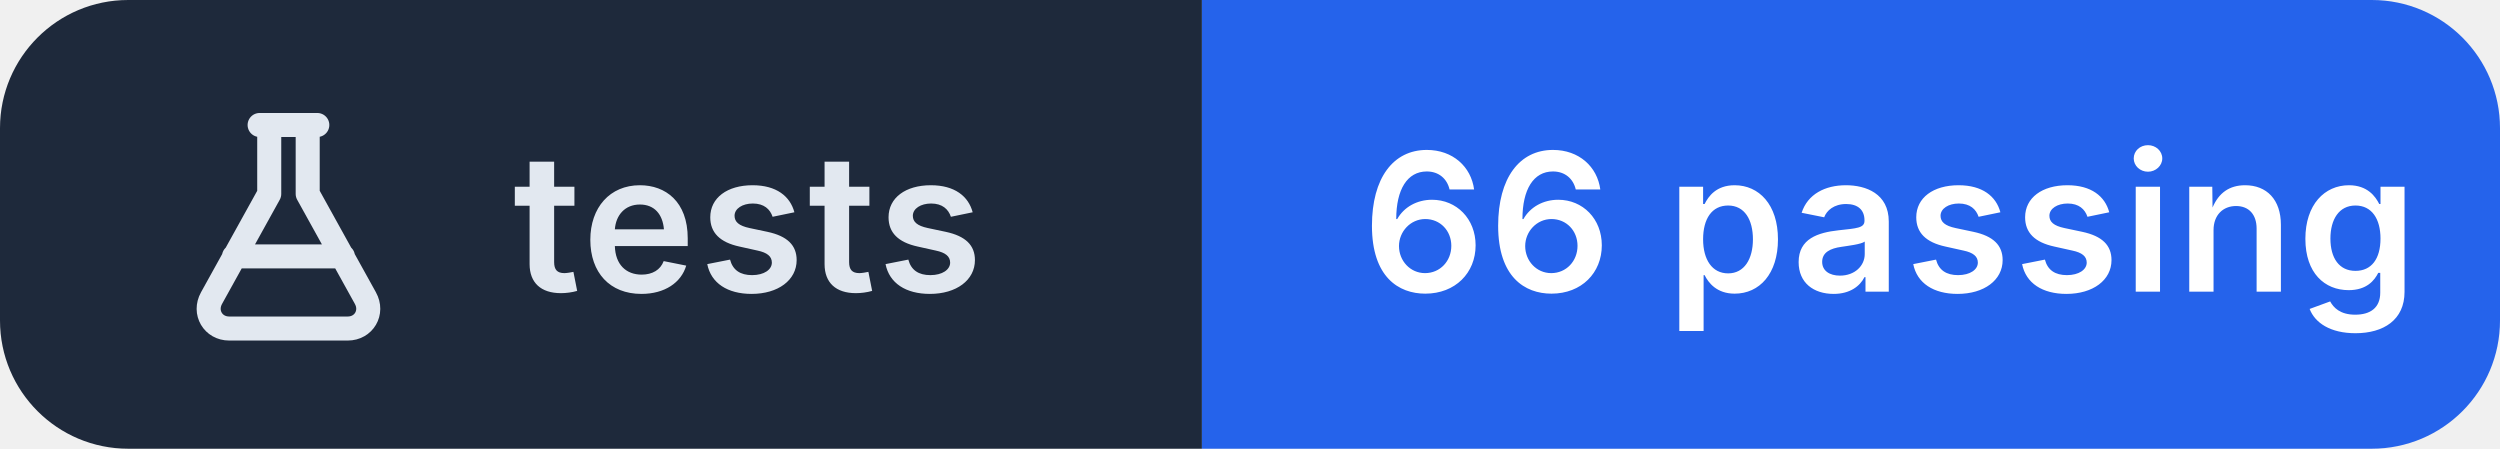
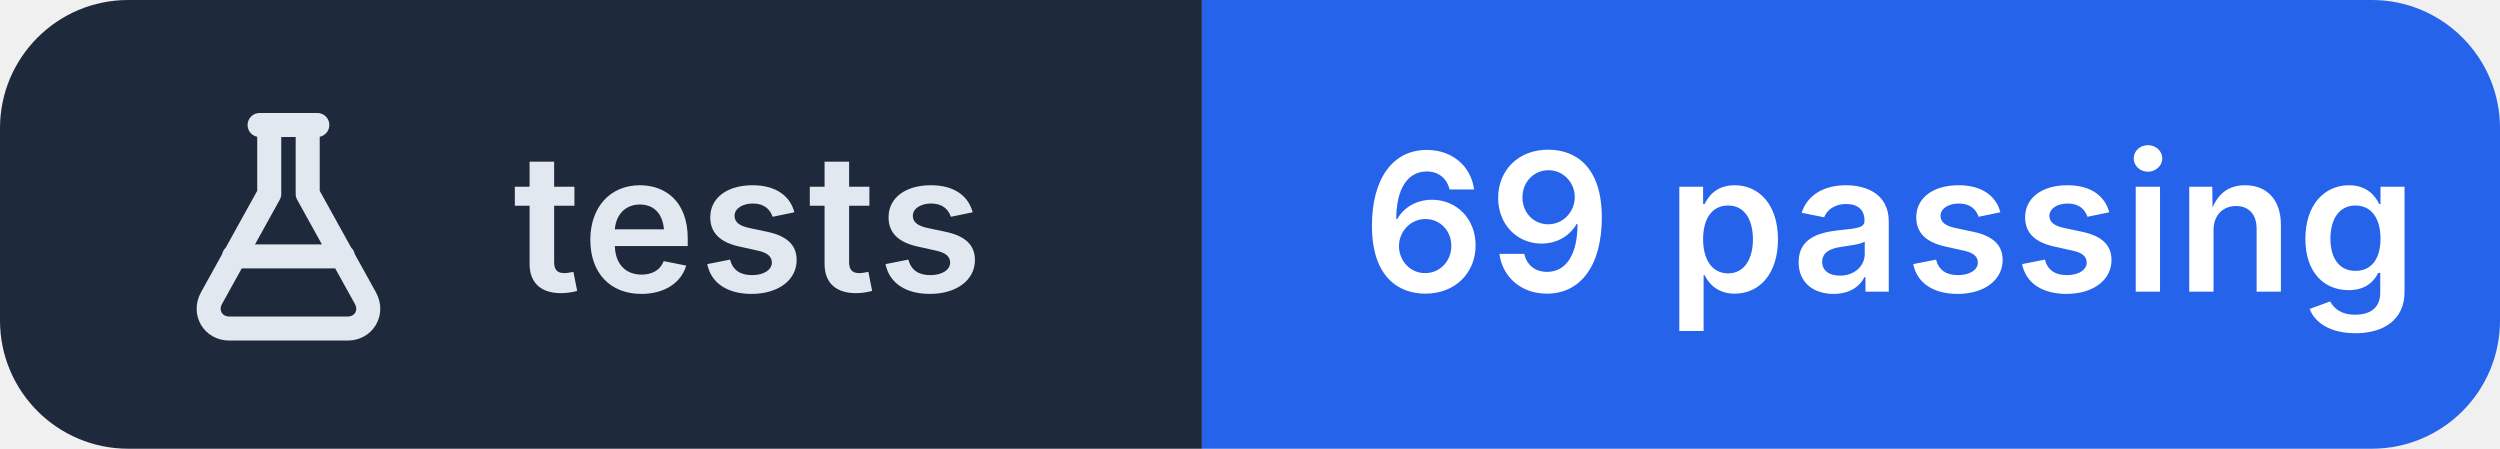
- <svg xmlns="http://www.w3.org/2000/svg" width="156" height="28" viewBox="0 0 156 28" role="img" aria-label="tests: 66 passing">
+ <svg xmlns="http://www.w3.org/2000/svg" width="156" height="28" viewBox="0 0 156 28" role="img" aria-label="tests: 69 passing">
  <clipPath id="r">
    <rect width="156" height="28" rx="8" />
  </clipPath>
  <g clip-path="url(#r)">
    <rect width="75" height="28" fill="#1e293b" />
    <rect x="75" width="81" height="28" fill="#2563eb" />
  </g>
  <g transform="translate(10 6.0)" fill="none" stroke="#e2e8f0" stroke-width="1.5" stroke-linecap="round" stroke-linejoin="round">
    <path d="M6.2 1.8h3.6 M6.8 1.8v4.3L3.2 12.6c-.5.9.1 1.9 1.1 1.9h7.4c1 0 1.6-1 1.1-1.9L9.2 6.1V1.8 M4.6 10h6.8" />
  </g>
  <g fill="#ffffff" font-family="Inter,'Segoe UI',Helvetica,Arial,sans-serif" font-size="12" font-weight="600" letter-spacing=".2">
    <text x="32" y="18.2" fill="#e2e8f0">tests</text>
-     <text x="85" y="18.2">66 passing</text>
+     <text x="85" y="18.2">69 passing</text>
  </g>
</svg>
